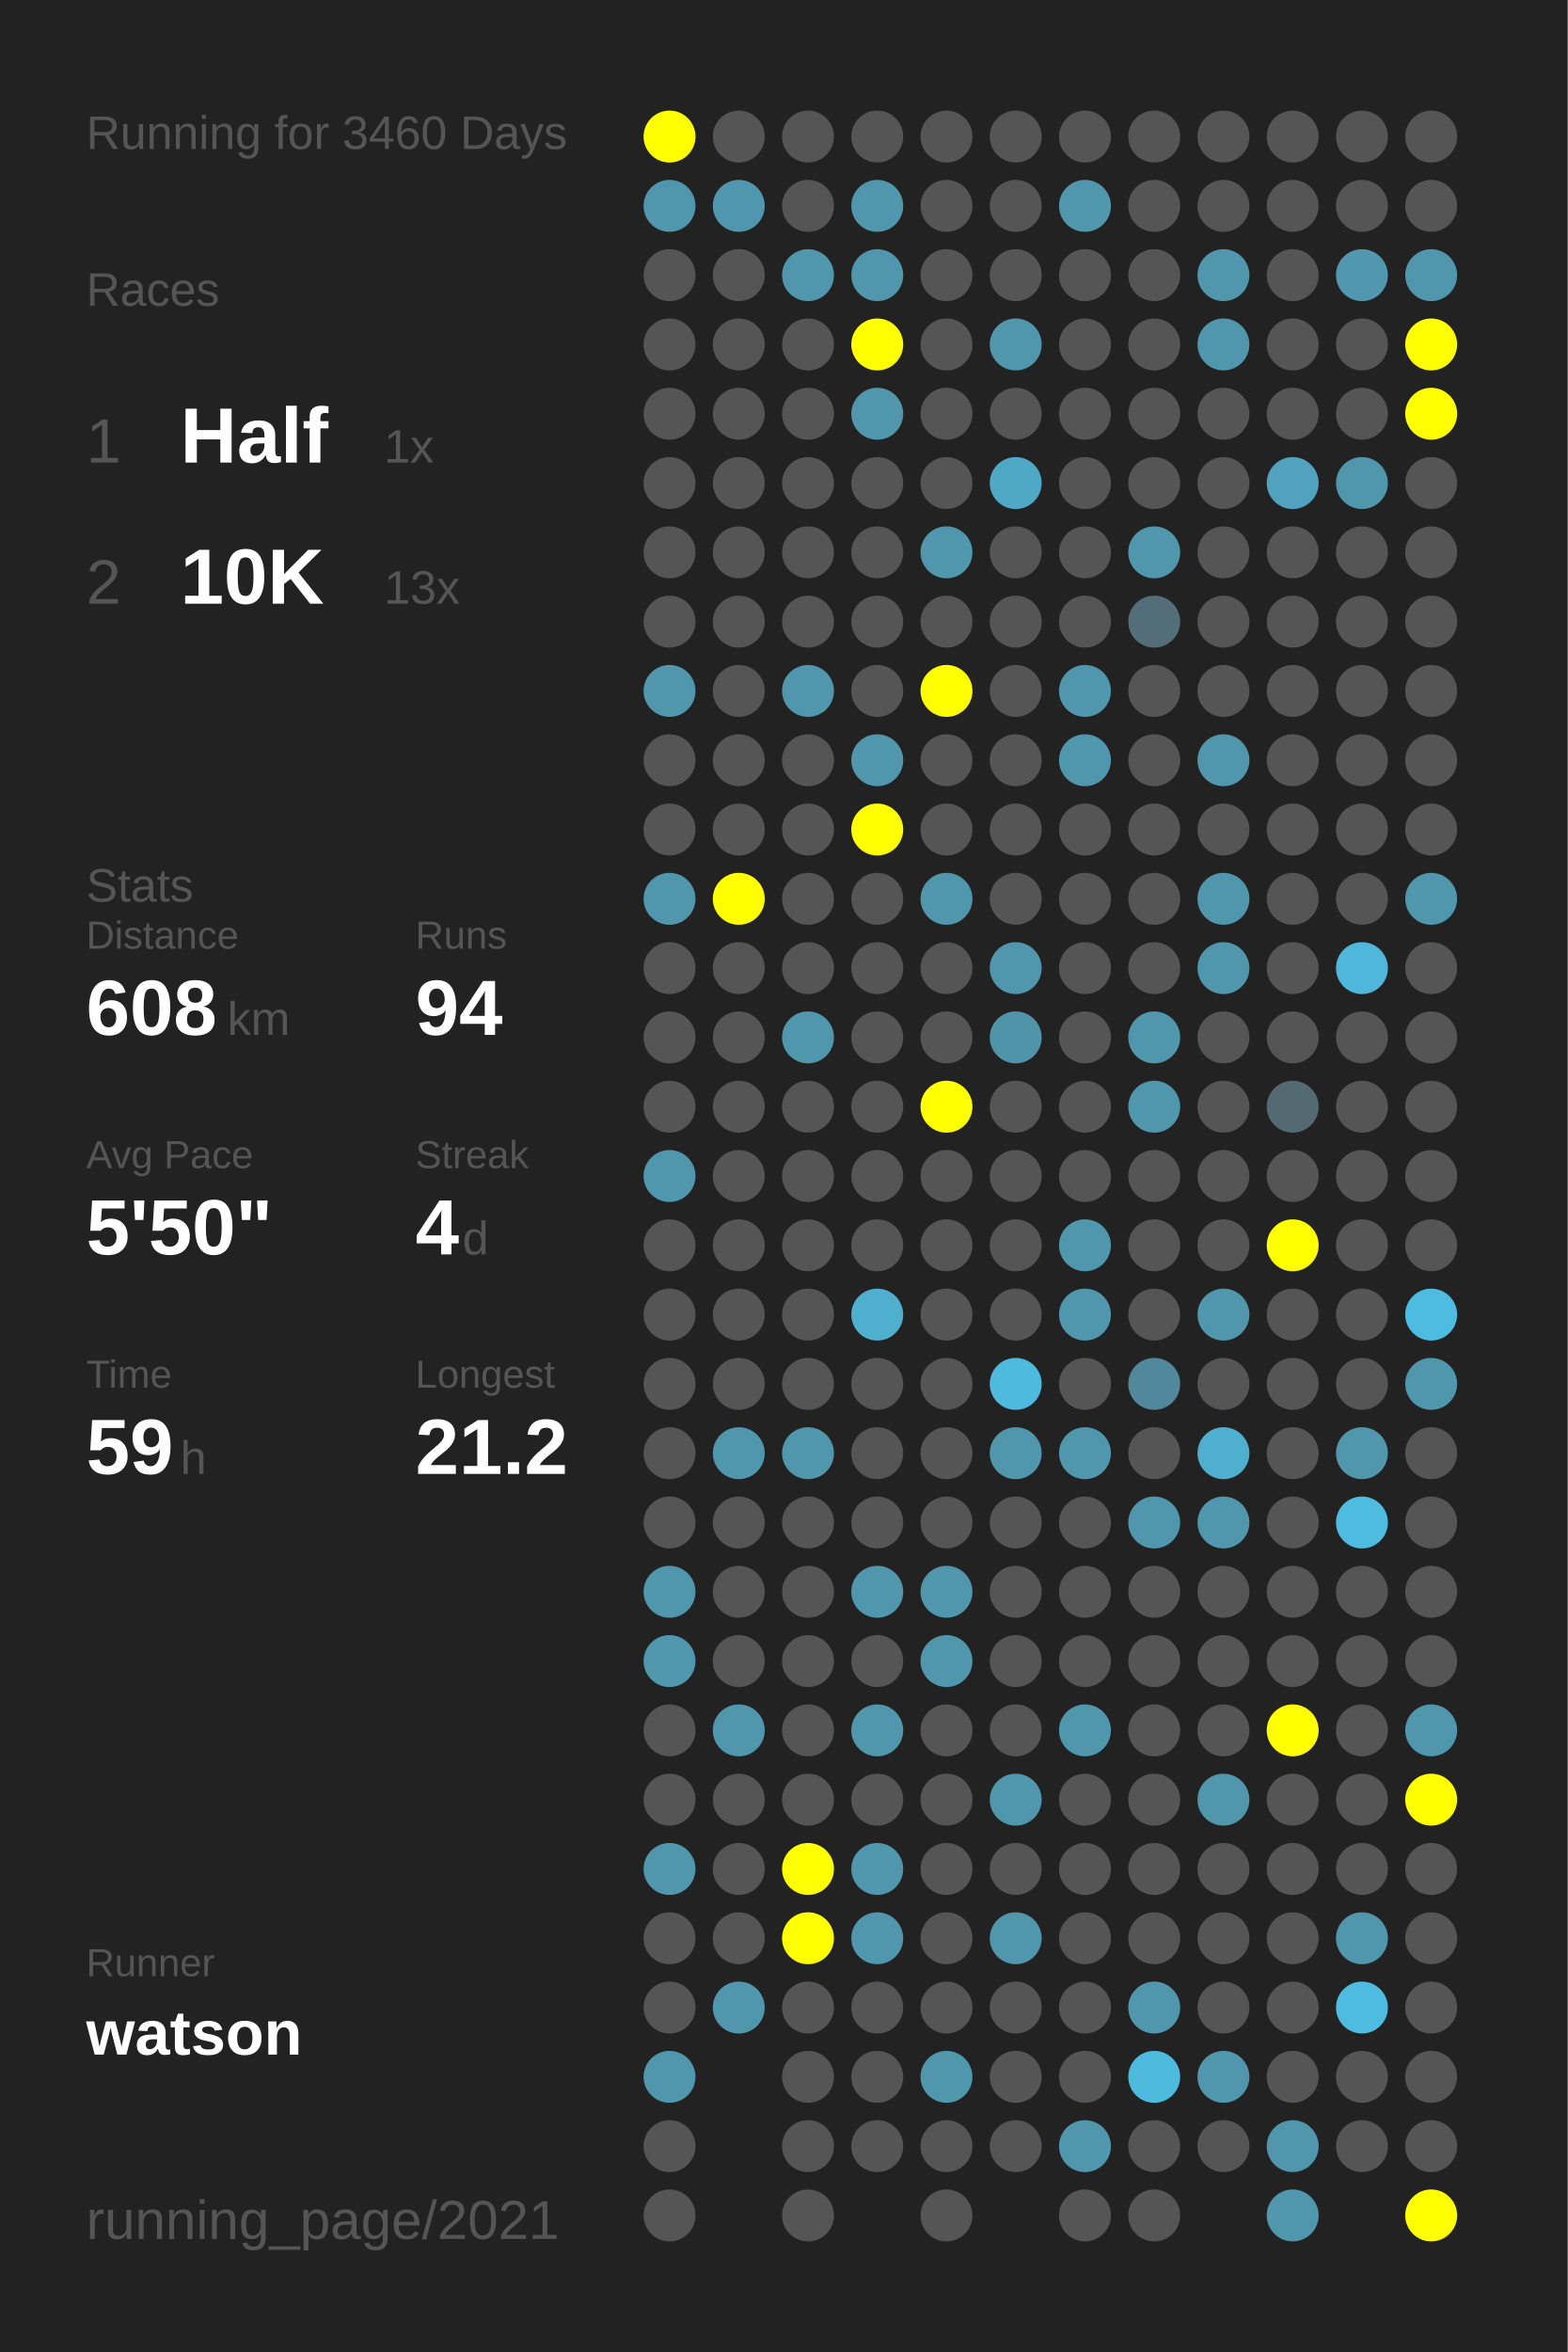
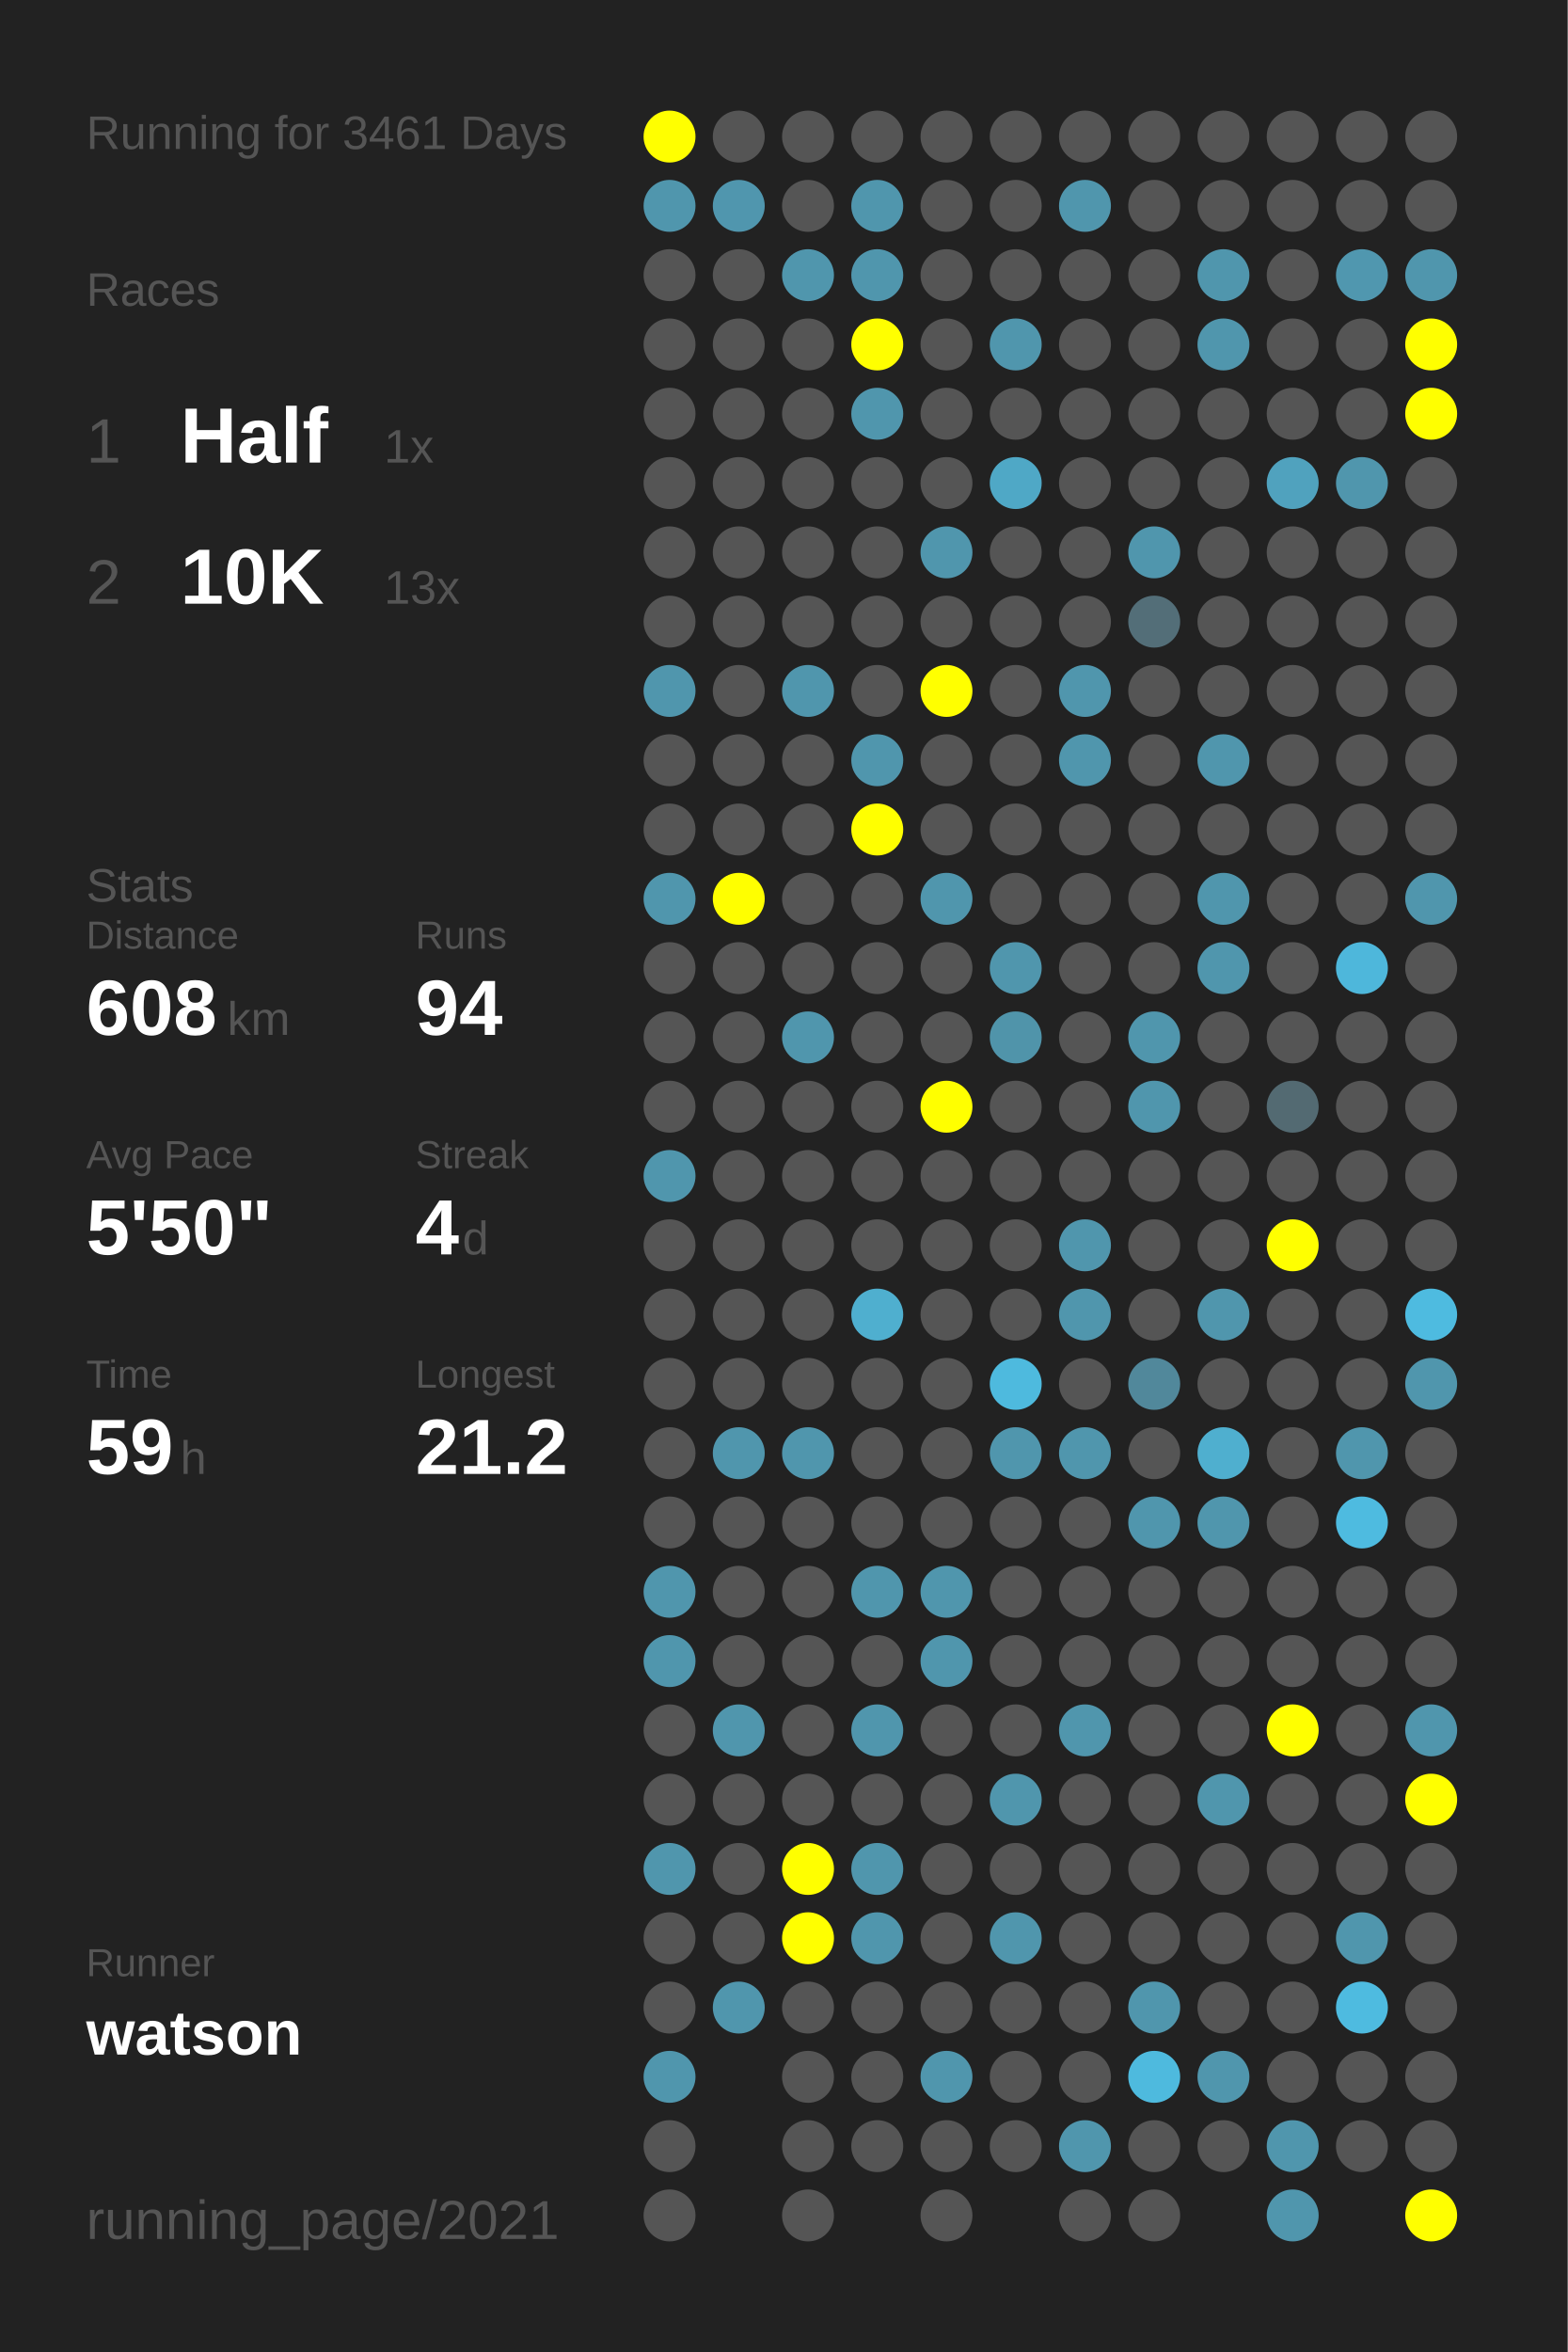
<svg xmlns="http://www.w3.org/2000/svg" baseProfile="full" height="300mm" version="1.1" viewBox="0,0,200,300" width="200mm">
  <defs />
  <rect fill="#222222" height="300" width="200" x="0" y="0" />
-   <text fill="#555555" style="font-size:6px; font-family:Arial;" x="11" y="19">Running for 3460 Days</text>
+   <text fill="#555555" style="font-size:6px; font-family:Arial;" x="11" y="19">Running for 3461 Days</text>
  <text fill="#555555" style="font-size:6px; font-family:Arial;" x="11" y="39">Races</text>
  <text fill="#555555" style="font-size:8px; font-family:Arial;" x="11" y="59">1</text>
  <text fill="#FFFFFF" style="font-size:10px; font-family:Arial; font-weight:bold;" x="23" y="59">Half</text>
  <text fill="#555555" style="font-size:6px; font-family:Arial;" x="49" y="59">1x</text>
  <text fill="#555555" style="font-size:8px; font-family:Arial;" x="11" y="77">2</text>
  <text fill="#FFFFFF" style="font-size:10px; font-family:Arial; font-weight:bold;" x="23" y="77">10K</text>
  <text fill="#555555" style="font-size:6px; font-family:Arial;" x="49" y="77">13x</text>
  <text fill="#555555" style="font-size:6px; font-family:Arial;" x="11" y="115">Stats</text>
  <text fill="#555555" style="font-size:5px; font-family:Arial;" x="11" y="121">Distance</text>
  <text fill="#FFFFFF" style="font-size:10px; font-family:Arial; font-weight:bold;" x="11" y="132">608</text>
  <text fill="#555555" style="font-size:6px; font-family:Arial;" x="29" y="132">km</text>
  <text fill="#555555" style="font-size:5px; font-family:Arial;" x="53" y="121">Runs</text>
  <text fill="#FFFFFF" style="font-size:10px; font-family:Arial; font-weight:bold;" x="53" y="132">94</text>
  <text fill="#555555" style="font-size:5px; font-family:Arial;" x="11" y="149">Avg Pace</text>
  <text fill="#FFFFFF" style="font-size:10px; font-family:Arial; font-weight:bold;" x="11" y="160">5'50"</text>
  <text fill="#555555" style="font-size:5px; font-family:Arial;" x="53" y="149">Streak</text>
  <text fill="#FFFFFF" style="font-size:10px; font-family:Arial; font-weight:bold;" x="53" y="160">4</text>
  <text fill="#555555" style="font-size:6px; font-family:Arial;" x="59" y="160">d</text>
  <text fill="#555555" style="font-size:5px; font-family:Arial;" x="11" y="177">Time</text>
  <text fill="#FFFFFF" style="font-size:10px; font-family:Arial; font-weight:bold;" x="11" y="188">59</text>
  <text fill="#555555" style="font-size:6px; font-family:Arial;" x="23" y="188">h</text>
  <text fill="#555555" style="font-size:5px; font-family:Arial;" x="53" y="177">Longest</text>
  <text fill="#FFFFFF" style="font-size:10px; font-family:Arial; font-weight:bold;" x="53" y="188">21.2</text>
  <text fill="#555555" style="font-size:5px; font-family:Arial;" x="11" y="252.065">Runner</text>
  <text fill="#FFFFFF" style="font-size:8px; font-family:Arial; font-weight:bold;" x="11" y="262.065">watson</text>
  <text fill="#555555" style="font-size:7px; font-family:Arial;" x="11" y="285.581">running_page/2021</text>
  <circle cx="85.417" cy="17.419" fill="#FFFF00" r="3.312" />
  <circle cx="85.417" cy="26.258" fill="#5096ad" r="3.312" />
  <circle cx="85.417" cy="35.097" fill="#555555" r="3.312" />
  <circle cx="85.417" cy="43.935" fill="#555555" r="3.312" />
  <circle cx="85.417" cy="52.774" fill="#555555" r="3.312" />
  <circle cx="85.417" cy="61.613" fill="#555555" r="3.312" />
  <circle cx="85.417" cy="70.452" fill="#555555" r="3.312" />
  <circle cx="85.417" cy="79.29" fill="#555555" r="3.312" />
  <circle cx="85.417" cy="88.129" fill="#5096ad" r="3.312" />
  <circle cx="85.417" cy="96.968" fill="#555555" r="3.312" />
  <circle cx="85.417" cy="105.806" fill="#555555" r="3.312" />
  <circle cx="85.417" cy="114.645" fill="#5096ad" r="3.312" />
  <circle cx="85.417" cy="123.484" fill="#555555" r="3.312" />
  <circle cx="85.417" cy="132.323" fill="#555555" r="3.312" />
  <circle cx="85.417" cy="141.161" fill="#555555" r="3.312" />
  <circle cx="85.417" cy="150" fill="#5096ad" r="3.312" />
  <circle cx="85.417" cy="158.839" fill="#555555" r="3.312" />
  <circle cx="85.417" cy="167.677" fill="#555555" r="3.312" />
  <circle cx="85.417" cy="176.516" fill="#555555" r="3.312" />
  <circle cx="85.417" cy="185.355" fill="#555555" r="3.312" />
  <circle cx="85.417" cy="194.194" fill="#555555" r="3.312" />
  <circle cx="85.417" cy="203.032" fill="#5096ad" r="3.312" />
  <circle cx="85.417" cy="211.871" fill="#5096ad" r="3.312" />
  <circle cx="85.417" cy="220.71" fill="#555555" r="3.312" />
  <circle cx="85.417" cy="229.548" fill="#555555" r="3.312" />
  <circle cx="85.417" cy="238.387" fill="#5096ad" r="3.312" />
  <circle cx="85.417" cy="247.226" fill="#555555" r="3.312" />
  <circle cx="85.417" cy="256.065" fill="#555555" r="3.312" />
  <circle cx="85.417" cy="264.903" fill="#5096ad" r="3.312" />
  <circle cx="85.417" cy="273.742" fill="#555555" r="3.312" />
  <circle cx="85.417" cy="282.581" fill="#555555" r="3.312" />
  <circle cx="94.25" cy="17.419" fill="#555555" r="3.312" />
  <circle cx="94.25" cy="26.258" fill="#5096ae" r="3.312" />
  <circle cx="94.25" cy="35.097" fill="#555555" r="3.312" />
  <circle cx="94.25" cy="43.935" fill="#555555" r="3.312" />
  <circle cx="94.25" cy="52.774" fill="#555555" r="3.312" />
  <circle cx="94.25" cy="61.613" fill="#555555" r="3.312" />
  <circle cx="94.25" cy="70.452" fill="#555555" r="3.312" />
  <circle cx="94.25" cy="79.29" fill="#555555" r="3.312" />
  <circle cx="94.25" cy="88.129" fill="#555555" r="3.312" />
  <circle cx="94.25" cy="96.968" fill="#555555" r="3.312" />
  <circle cx="94.25" cy="105.806" fill="#555555" r="3.312" />
  <circle cx="94.25" cy="114.645" fill="#FFFF00" r="3.312" />
  <circle cx="94.25" cy="123.484" fill="#555555" r="3.312" />
  <circle cx="94.25" cy="132.323" fill="#555555" r="3.312" />
  <circle cx="94.25" cy="141.161" fill="#555555" r="3.312" />
  <circle cx="94.25" cy="150" fill="#555555" r="3.312" />
  <circle cx="94.25" cy="158.839" fill="#555555" r="3.312" />
  <circle cx="94.25" cy="167.677" fill="#555555" r="3.312" />
  <circle cx="94.25" cy="176.516" fill="#555555" r="3.312" />
  <circle cx="94.25" cy="185.355" fill="#5096ad" r="3.312" />
  <circle cx="94.25" cy="194.194" fill="#555555" r="3.312" />
  <circle cx="94.25" cy="203.032" fill="#555555" r="3.312" />
  <circle cx="94.25" cy="211.871" fill="#555555" r="3.312" />
  <circle cx="94.25" cy="220.71" fill="#5096ad" r="3.312" />
  <circle cx="94.25" cy="229.548" fill="#555555" r="3.312" />
  <circle cx="94.25" cy="238.387" fill="#555555" r="3.312" />
  <circle cx="94.25" cy="247.226" fill="#555555" r="3.312" />
  <circle cx="94.25" cy="256.065" fill="#5096ad" r="3.312" />
  <circle cx="103.083" cy="17.419" fill="#555555" r="3.312" />
  <circle cx="103.083" cy="26.258" fill="#555555" r="3.312" />
  <circle cx="103.083" cy="35.097" fill="#5096ad" r="3.312" />
  <circle cx="103.083" cy="43.935" fill="#555555" r="3.312" />
  <circle cx="103.083" cy="52.774" fill="#555555" r="3.312" />
  <circle cx="103.083" cy="61.613" fill="#555555" r="3.312" />
  <circle cx="103.083" cy="70.452" fill="#555555" r="3.312" />
  <circle cx="103.083" cy="79.29" fill="#555555" r="3.312" />
  <circle cx="103.083" cy="88.129" fill="#5096ad" r="3.312" />
  <circle cx="103.083" cy="96.968" fill="#555555" r="3.312" />
  <circle cx="103.083" cy="105.806" fill="#555555" r="3.312" />
  <circle cx="103.083" cy="114.645" fill="#555555" r="3.312" />
  <circle cx="103.083" cy="123.484" fill="#555555" r="3.312" />
  <circle cx="103.083" cy="132.323" fill="#5096ad" r="3.312" />
  <circle cx="103.083" cy="141.161" fill="#555555" r="3.312" />
  <circle cx="103.083" cy="150" fill="#555555" r="3.312" />
  <circle cx="103.083" cy="158.839" fill="#555555" r="3.312" />
  <circle cx="103.083" cy="167.677" fill="#555555" r="3.312" />
  <circle cx="103.083" cy="176.516" fill="#555555" r="3.312" />
  <circle cx="103.083" cy="185.355" fill="#5096ad" r="3.312" />
  <circle cx="103.083" cy="194.194" fill="#555555" r="3.312" />
  <circle cx="103.083" cy="203.032" fill="#555555" r="3.312" />
  <circle cx="103.083" cy="211.871" fill="#555555" r="3.312" />
  <circle cx="103.083" cy="220.71" fill="#555555" r="3.312" />
  <circle cx="103.083" cy="229.548" fill="#555555" r="3.312" />
  <circle cx="103.083" cy="238.387" fill="#FFFF00" r="3.312" />
  <circle cx="103.083" cy="247.226" fill="#FFFF00" r="3.312" />
  <circle cx="103.083" cy="256.065" fill="#555555" r="3.312" />
  <circle cx="103.083" cy="264.903" fill="#555555" r="3.312" />
  <circle cx="103.083" cy="273.742" fill="#555555" r="3.312" />
  <circle cx="103.083" cy="282.581" fill="#555555" r="3.312" />
  <circle cx="111.917" cy="17.419" fill="#555555" r="3.312" />
  <circle cx="111.917" cy="26.258" fill="#5096ad" r="3.312" />
  <circle cx="111.917" cy="35.097" fill="#5096ad" r="3.312" />
  <circle cx="111.917" cy="43.935" fill="#FFFF00" r="3.312" />
  <circle cx="111.917" cy="52.774" fill="#5096ad" r="3.312" />
  <circle cx="111.917" cy="61.613" fill="#555555" r="3.312" />
  <circle cx="111.917" cy="70.452" fill="#555555" r="3.312" />
  <circle cx="111.917" cy="79.29" fill="#555555" r="3.312" />
  <circle cx="111.917" cy="88.129" fill="#555555" r="3.312" />
  <circle cx="111.917" cy="96.968" fill="#5096ad" r="3.312" />
  <circle cx="111.917" cy="105.806" fill="#FFFF00" r="3.312" />
  <circle cx="111.917" cy="114.645" fill="#555555" r="3.312" />
  <circle cx="111.917" cy="123.484" fill="#555555" r="3.312" />
  <circle cx="111.917" cy="132.323" fill="#555555" r="3.312" />
  <circle cx="111.917" cy="141.161" fill="#555555" r="3.312" />
  <circle cx="111.917" cy="150" fill="#555555" r="3.312" />
  <circle cx="111.917" cy="158.839" fill="#555555" r="3.312" />
  <circle cx="111.917" cy="167.677" fill="#4fafcf" r="3.312" />
  <circle cx="111.917" cy="176.516" fill="#555555" r="3.312" />
  <circle cx="111.917" cy="185.355" fill="#555555" r="3.312" />
  <circle cx="111.917" cy="194.194" fill="#555555" r="3.312" />
  <circle cx="111.917" cy="203.032" fill="#5096ad" r="3.312" />
  <circle cx="111.917" cy="211.871" fill="#555555" r="3.312" />
  <circle cx="111.917" cy="220.71" fill="#5096ad" r="3.312" />
  <circle cx="111.917" cy="229.548" fill="#555555" r="3.312" />
  <circle cx="111.917" cy="238.387" fill="#5096ad" r="3.312" />
  <circle cx="111.917" cy="247.226" fill="#5096ad" r="3.312" />
  <circle cx="111.917" cy="256.065" fill="#555555" r="3.312" />
  <circle cx="111.917" cy="264.903" fill="#555555" r="3.312" />
  <circle cx="111.917" cy="273.742" fill="#555555" r="3.312" />
  <circle cx="120.75" cy="17.419" fill="#555555" r="3.312" />
  <circle cx="120.75" cy="26.258" fill="#555555" r="3.312" />
  <circle cx="120.75" cy="35.097" fill="#555555" r="3.312" />
  <circle cx="120.75" cy="43.935" fill="#555555" r="3.312" />
  <circle cx="120.75" cy="52.774" fill="#555555" r="3.312" />
  <circle cx="120.75" cy="61.613" fill="#555555" r="3.312" />
  <circle cx="120.75" cy="70.452" fill="#5096ad" r="3.312" />
  <circle cx="120.75" cy="79.29" fill="#555555" r="3.312" />
  <circle cx="120.75" cy="88.129" fill="#FFFF00" r="3.312" />
  <circle cx="120.75" cy="96.968" fill="#555555" r="3.312" />
  <circle cx="120.75" cy="105.806" fill="#555555" r="3.312" />
  <circle cx="120.75" cy="114.645" fill="#5096ad" r="3.312" />
  <circle cx="120.75" cy="123.484" fill="#555555" r="3.312" />
  <circle cx="120.75" cy="132.323" fill="#555555" r="3.312" />
  <circle cx="120.75" cy="141.161" fill="#FFFF00" r="3.312" />
  <circle cx="120.75" cy="150" fill="#555555" r="3.312" />
  <circle cx="120.75" cy="158.839" fill="#555555" r="3.312" />
  <circle cx="120.75" cy="167.677" fill="#555555" r="3.312" />
  <circle cx="120.75" cy="176.516" fill="#555555" r="3.312" />
  <circle cx="120.75" cy="185.355" fill="#555555" r="3.312" />
  <circle cx="120.75" cy="194.194" fill="#555555" r="3.312" />
  <circle cx="120.75" cy="203.032" fill="#5096ad" r="3.312" />
  <circle cx="120.75" cy="211.871" fill="#5096ad" r="3.312" />
  <circle cx="120.75" cy="220.71" fill="#555555" r="3.312" />
  <circle cx="120.75" cy="229.548" fill="#555555" r="3.312" />
  <circle cx="120.75" cy="238.387" fill="#555555" r="3.312" />
  <circle cx="120.75" cy="247.226" fill="#555555" r="3.312" />
  <circle cx="120.75" cy="256.065" fill="#555555" r="3.312" />
  <circle cx="120.75" cy="264.903" fill="#5096ad" r="3.312" />
  <circle cx="120.75" cy="273.742" fill="#555555" r="3.312" />
  <circle cx="120.75" cy="282.581" fill="#555555" r="3.312" />
  <circle cx="129.583" cy="17.419" fill="#555555" r="3.312" />
  <circle cx="129.583" cy="26.258" fill="#555555" r="3.312" />
  <circle cx="129.583" cy="35.097" fill="#555555" r="3.312" />
  <circle cx="129.583" cy="43.935" fill="#5096ad" r="3.312" />
  <circle cx="129.583" cy="52.774" fill="#555555" r="3.312" />
  <circle cx="129.583" cy="61.613" fill="#4fa8c6" r="3.312" />
  <circle cx="129.583" cy="70.452" fill="#555555" r="3.312" />
  <circle cx="129.583" cy="79.29" fill="#555555" r="3.312" />
  <circle cx="129.583" cy="88.129" fill="#555555" r="3.312" />
  <circle cx="129.583" cy="96.968" fill="#555555" r="3.312" />
  <circle cx="129.583" cy="105.806" fill="#555555" r="3.312" />
  <circle cx="129.583" cy="114.645" fill="#555555" r="3.312" />
  <circle cx="129.583" cy="123.484" fill="#5096ad" r="3.312" />
  <circle cx="129.583" cy="132.323" fill="#5094aa" r="3.312" />
  <circle cx="129.583" cy="141.161" fill="#555555" r="3.312" />
  <circle cx="129.583" cy="150" fill="#555555" r="3.312" />
  <circle cx="129.583" cy="158.839" fill="#555555" r="3.312" />
  <circle cx="129.583" cy="167.677" fill="#555555" r="3.312" />
  <circle cx="129.583" cy="176.516" fill="#4ebade" r="3.312" />
  <circle cx="129.583" cy="185.355" fill="#5096ad" r="3.312" />
  <circle cx="129.583" cy="194.194" fill="#555555" r="3.312" />
  <circle cx="129.583" cy="203.032" fill="#555555" r="3.312" />
  <circle cx="129.583" cy="211.871" fill="#555555" r="3.312" />
  <circle cx="129.583" cy="220.71" fill="#555555" r="3.312" />
  <circle cx="129.583" cy="229.548" fill="#5096ad" r="3.312" />
  <circle cx="129.583" cy="238.387" fill="#555555" r="3.312" />
  <circle cx="129.583" cy="247.226" fill="#5096ad" r="3.312" />
  <circle cx="129.583" cy="256.065" fill="#555555" r="3.312" />
  <circle cx="129.583" cy="264.903" fill="#555555" r="3.312" />
  <circle cx="129.583" cy="273.742" fill="#555555" r="3.312" />
  <circle cx="138.417" cy="17.419" fill="#555555" r="3.312" />
  <circle cx="138.417" cy="26.258" fill="#5096ad" r="3.312" />
  <circle cx="138.417" cy="35.097" fill="#555555" r="3.312" />
  <circle cx="138.417" cy="43.935" fill="#555555" r="3.312" />
  <circle cx="138.417" cy="52.774" fill="#555555" r="3.312" />
  <circle cx="138.417" cy="61.613" fill="#555555" r="3.312" />
  <circle cx="138.417" cy="70.452" fill="#555555" r="3.312" />
  <circle cx="138.417" cy="79.29" fill="#555555" r="3.312" />
  <circle cx="138.417" cy="88.129" fill="#5096ad" r="3.312" />
  <circle cx="138.417" cy="96.968" fill="#5096ad" r="3.312" />
  <circle cx="138.417" cy="105.806" fill="#555555" r="3.312" />
  <circle cx="138.417" cy="114.645" fill="#555555" r="3.312" />
  <circle cx="138.417" cy="123.484" fill="#555555" r="3.312" />
  <circle cx="138.417" cy="132.323" fill="#555555" r="3.312" />
  <circle cx="138.417" cy="141.161" fill="#555555" r="3.312" />
  <circle cx="138.417" cy="150" fill="#555555" r="3.312" />
  <circle cx="138.417" cy="158.839" fill="#5096ad" r="3.312" />
  <circle cx="138.417" cy="167.677" fill="#5096ad" r="3.312" />
  <circle cx="138.417" cy="176.516" fill="#555555" r="3.312" />
  <circle cx="138.417" cy="185.355" fill="#5096ad" r="3.312" />
  <circle cx="138.417" cy="194.194" fill="#555555" r="3.312" />
  <circle cx="138.417" cy="203.032" fill="#555555" r="3.312" />
  <circle cx="138.417" cy="211.871" fill="#555555" r="3.312" />
  <circle cx="138.417" cy="220.71" fill="#5096ad" r="3.312" />
  <circle cx="138.417" cy="229.548" fill="#555555" r="3.312" />
  <circle cx="138.417" cy="238.387" fill="#555555" r="3.312" />
  <circle cx="138.417" cy="247.226" fill="#555555" r="3.312" />
  <circle cx="138.417" cy="256.065" fill="#555555" r="3.312" />
  <circle cx="138.417" cy="264.903" fill="#555555" r="3.312" />
  <circle cx="138.417" cy="273.742" fill="#5096ad" r="3.312" />
  <circle cx="138.417" cy="282.581" fill="#555555" r="3.312" />
  <circle cx="147.25" cy="17.419" fill="#555555" r="3.312" />
  <circle cx="147.25" cy="26.258" fill="#555555" r="3.312" />
  <circle cx="147.25" cy="35.097" fill="#555555" r="3.312" />
  <circle cx="147.25" cy="43.935" fill="#555555" r="3.312" />
  <circle cx="147.25" cy="52.774" fill="#555555" r="3.312" />
  <circle cx="147.25" cy="61.613" fill="#555555" r="3.312" />
  <circle cx="147.25" cy="70.452" fill="#5096ad" r="3.312" />
  <circle cx="147.25" cy="79.29" fill="#536e78" r="3.312" />
  <circle cx="147.25" cy="88.129" fill="#555555" r="3.312" />
  <circle cx="147.25" cy="96.968" fill="#555555" r="3.312" />
  <circle cx="147.25" cy="105.806" fill="#555555" r="3.312" />
  <circle cx="147.25" cy="114.645" fill="#555555" r="3.312" />
  <circle cx="147.25" cy="123.484" fill="#555555" r="3.312" />
  <circle cx="147.25" cy="132.323" fill="#5096ad" r="3.312" />
  <circle cx="147.25" cy="141.161" fill="#5096ad" r="3.312" />
  <circle cx="147.25" cy="150" fill="#555555" r="3.312" />
  <circle cx="147.25" cy="158.839" fill="#555555" r="3.312" />
  <circle cx="147.25" cy="167.677" fill="#555555" r="3.312" />
  <circle cx="147.25" cy="176.516" fill="#51889b" r="3.312" />
  <circle cx="147.25" cy="185.355" fill="#555555" r="3.312" />
  <circle cx="147.25" cy="194.194" fill="#5096ad" r="3.312" />
  <circle cx="147.25" cy="203.032" fill="#555555" r="3.312" />
  <circle cx="147.25" cy="211.871" fill="#555555" r="3.312" />
  <circle cx="147.25" cy="220.71" fill="#555555" r="3.312" />
  <circle cx="147.25" cy="229.548" fill="#555555" r="3.312" />
  <circle cx="147.25" cy="238.387" fill="#555555" r="3.312" />
  <circle cx="147.25" cy="247.226" fill="#555555" r="3.312" />
  <circle cx="147.25" cy="256.065" fill="#5096ad" r="3.312" />
  <circle cx="147.25" cy="264.903" fill="#4ebade" r="3.312" />
  <circle cx="147.25" cy="273.742" fill="#555555" r="3.312" />
  <circle cx="147.25" cy="282.581" fill="#555555" r="3.312" />
  <circle cx="156.083" cy="17.419" fill="#555555" r="3.312" />
  <circle cx="156.083" cy="26.258" fill="#555555" r="3.312" />
  <circle cx="156.083" cy="35.097" fill="#5096ad" r="3.312" />
  <circle cx="156.083" cy="43.935" fill="#5096ad" r="3.312" />
  <circle cx="156.083" cy="52.774" fill="#555555" r="3.312" />
  <circle cx="156.083" cy="61.613" fill="#555555" r="3.312" />
  <circle cx="156.083" cy="70.452" fill="#555555" r="3.312" />
  <circle cx="156.083" cy="79.29" fill="#555555" r="3.312" />
  <circle cx="156.083" cy="88.129" fill="#555555" r="3.312" />
  <circle cx="156.083" cy="96.968" fill="#5096ad" r="3.312" />
  <circle cx="156.083" cy="105.806" fill="#555555" r="3.312" />
  <circle cx="156.083" cy="114.645" fill="#5096ad" r="3.312" />
  <circle cx="156.083" cy="123.484" fill="#5096ad" r="3.312" />
  <circle cx="156.083" cy="132.323" fill="#555555" r="3.312" />
  <circle cx="156.083" cy="141.161" fill="#555555" r="3.312" />
  <circle cx="156.083" cy="150" fill="#555555" r="3.312" />
  <circle cx="156.083" cy="158.839" fill="#555555" r="3.312" />
  <circle cx="156.083" cy="167.677" fill="#5096ad" r="3.312" />
  <circle cx="156.083" cy="176.516" fill="#555555" r="3.312" />
  <circle cx="156.083" cy="185.355" fill="#4fafcf" r="3.312" />
  <circle cx="156.083" cy="194.194" fill="#5096ad" r="3.312" />
  <circle cx="156.083" cy="203.032" fill="#555555" r="3.312" />
  <circle cx="156.083" cy="211.871" fill="#555555" r="3.312" />
  <circle cx="156.083" cy="220.71" fill="#555555" r="3.312" />
  <circle cx="156.083" cy="229.548" fill="#5096ad" r="3.312" />
  <circle cx="156.083" cy="238.387" fill="#555555" r="3.312" />
  <circle cx="156.083" cy="247.226" fill="#555555" r="3.312" />
  <circle cx="156.083" cy="256.065" fill="#555555" r="3.312" />
  <circle cx="156.083" cy="264.903" fill="#5096ad" r="3.312" />
  <circle cx="156.083" cy="273.742" fill="#555555" r="3.312" />
  <circle cx="164.917" cy="17.419" fill="#555555" r="3.312" />
  <circle cx="164.917" cy="26.258" fill="#555555" r="3.312" />
  <circle cx="164.917" cy="35.097" fill="#555555" r="3.312" />
  <circle cx="164.917" cy="43.935" fill="#555555" r="3.312" />
  <circle cx="164.917" cy="52.774" fill="#555555" r="3.312" />
  <circle cx="164.917" cy="61.613" fill="#50a2be" r="3.312" />
  <circle cx="164.917" cy="70.452" fill="#555555" r="3.312" />
  <circle cx="164.917" cy="79.29" fill="#555555" r="3.312" />
  <circle cx="164.917" cy="88.129" fill="#555555" r="3.312" />
  <circle cx="164.917" cy="96.968" fill="#555555" r="3.312" />
  <circle cx="164.917" cy="105.806" fill="#555555" r="3.312" />
  <circle cx="164.917" cy="114.645" fill="#555555" r="3.312" />
  <circle cx="164.917" cy="123.484" fill="#555555" r="3.312" />
  <circle cx="164.917" cy="132.323" fill="#555555" r="3.312" />
  <circle cx="164.917" cy="141.161" fill="#536a72" r="3.312" />
  <circle cx="164.917" cy="150" fill="#555555" r="3.312" />
  <circle cx="164.917" cy="158.839" fill="#FFFF00" r="3.312" />
  <circle cx="164.917" cy="167.677" fill="#555555" r="3.312" />
  <circle cx="164.917" cy="176.516" fill="#555555" r="3.312" />
  <circle cx="164.917" cy="185.355" fill="#555555" r="3.312" />
  <circle cx="164.917" cy="194.194" fill="#555555" r="3.312" />
  <circle cx="164.917" cy="203.032" fill="#555555" r="3.312" />
  <circle cx="164.917" cy="211.871" fill="#555555" r="3.312" />
  <circle cx="164.917" cy="220.71" fill="#FFFF00" r="3.312" />
  <circle cx="164.917" cy="229.548" fill="#555555" r="3.312" />
  <circle cx="164.917" cy="238.387" fill="#555555" r="3.312" />
  <circle cx="164.917" cy="247.226" fill="#555555" r="3.312" />
  <circle cx="164.917" cy="256.065" fill="#555555" r="3.312" />
  <circle cx="164.917" cy="264.903" fill="#555555" r="3.312" />
  <circle cx="164.917" cy="273.742" fill="#5096ad" r="3.312" />
  <circle cx="164.917" cy="282.581" fill="#5096ad" r="3.312" />
  <circle cx="173.75" cy="17.419" fill="#555555" r="3.312" />
  <circle cx="173.75" cy="26.258" fill="#555555" r="3.312" />
  <circle cx="173.75" cy="35.097" fill="#5097af" r="3.312" />
  <circle cx="173.75" cy="43.935" fill="#555555" r="3.312" />
  <circle cx="173.75" cy="52.774" fill="#555555" r="3.312" />
  <circle cx="173.75" cy="61.613" fill="#5096ad" r="3.312" />
  <circle cx="173.75" cy="70.452" fill="#555555" r="3.312" />
  <circle cx="173.75" cy="79.29" fill="#555555" r="3.312" />
  <circle cx="173.75" cy="88.129" fill="#555555" r="3.312" />
  <circle cx="173.75" cy="96.968" fill="#555555" r="3.312" />
  <circle cx="173.75" cy="105.806" fill="#555555" r="3.312" />
  <circle cx="173.75" cy="114.645" fill="#555555" r="3.312" />
  <circle cx="173.75" cy="123.484" fill="#4eb7db" r="3.312" />
  <circle cx="173.75" cy="132.323" fill="#555555" r="3.312" />
  <circle cx="173.75" cy="141.161" fill="#555555" r="3.312" />
  <circle cx="173.75" cy="150" fill="#555555" r="3.312" />
  <circle cx="173.75" cy="158.839" fill="#555555" r="3.312" />
  <circle cx="173.75" cy="167.677" fill="#555555" r="3.312" />
  <circle cx="173.75" cy="176.516" fill="#555555" r="3.312" />
  <circle cx="173.75" cy="185.355" fill="#5096ad" r="3.312" />
  <circle cx="173.75" cy="194.194" fill="#4ebbe0" r="3.312" />
  <circle cx="173.75" cy="203.032" fill="#555555" r="3.312" />
  <circle cx="173.75" cy="211.871" fill="#555555" r="3.312" />
  <circle cx="173.75" cy="220.71" fill="#555555" r="3.312" />
  <circle cx="173.75" cy="229.548" fill="#555555" r="3.312" />
  <circle cx="173.75" cy="238.387" fill="#555555" r="3.312" />
  <circle cx="173.75" cy="247.226" fill="#5096ad" r="3.312" />
  <circle cx="173.75" cy="256.065" fill="#4ebbe0" r="3.312" />
  <circle cx="173.75" cy="264.903" fill="#555555" r="3.312" />
  <circle cx="173.75" cy="273.742" fill="#555555" r="3.312" />
  <circle cx="182.583" cy="17.419" fill="#555555" r="3.312" />
  <circle cx="182.583" cy="26.258" fill="#555555" r="3.312" />
  <circle cx="182.583" cy="35.097" fill="#5096ad" r="3.312" />
  <circle cx="182.583" cy="43.935" fill="#FFFF00" r="3.312" />
  <circle cx="182.583" cy="52.774" fill="#FFFF00" r="3.312" />
  <circle cx="182.583" cy="61.613" fill="#555555" r="3.312" />
  <circle cx="182.583" cy="70.452" fill="#555555" r="3.312" />
  <circle cx="182.583" cy="79.29" fill="#555555" r="3.312" />
  <circle cx="182.583" cy="88.129" fill="#555555" r="3.312" />
  <circle cx="182.583" cy="96.968" fill="#555555" r="3.312" />
  <circle cx="182.583" cy="105.806" fill="#555555" r="3.312" />
  <circle cx="182.583" cy="114.645" fill="#5096ad" r="3.312" />
  <circle cx="182.583" cy="123.484" fill="#555555" r="3.312" />
  <circle cx="182.583" cy="132.323" fill="#555555" r="3.312" />
  <circle cx="182.583" cy="141.161" fill="#555555" r="3.312" />
  <circle cx="182.583" cy="150" fill="#555555" r="3.312" />
  <circle cx="182.583" cy="158.839" fill="#555555" r="3.312" />
  <circle cx="182.583" cy="167.677" fill="#4ebbe0" r="3.312" />
  <circle cx="182.583" cy="176.516" fill="#5096ad" r="3.312" />
  <circle cx="182.583" cy="185.355" fill="#555555" r="3.312" />
  <circle cx="182.583" cy="194.194" fill="#555555" r="3.312" />
  <circle cx="182.583" cy="203.032" fill="#555555" r="3.312" />
  <circle cx="182.583" cy="211.871" fill="#555555" r="3.312" />
  <circle cx="182.583" cy="220.71" fill="#5096ad" r="3.312" />
  <circle cx="182.583" cy="229.548" fill="#FFFF00" r="3.312" />
  <circle cx="182.583" cy="238.387" fill="#555555" r="3.312" />
  <circle cx="182.583" cy="247.226" fill="#555555" r="3.312" />
  <circle cx="182.583" cy="256.065" fill="#555555" r="3.312" />
  <circle cx="182.583" cy="264.903" fill="#555555" r="3.312" />
  <circle cx="182.583" cy="273.742" fill="#555555" r="3.312" />
  <circle cx="182.583" cy="282.581" fill="#FFFF00" r="3.312" />
</svg>
